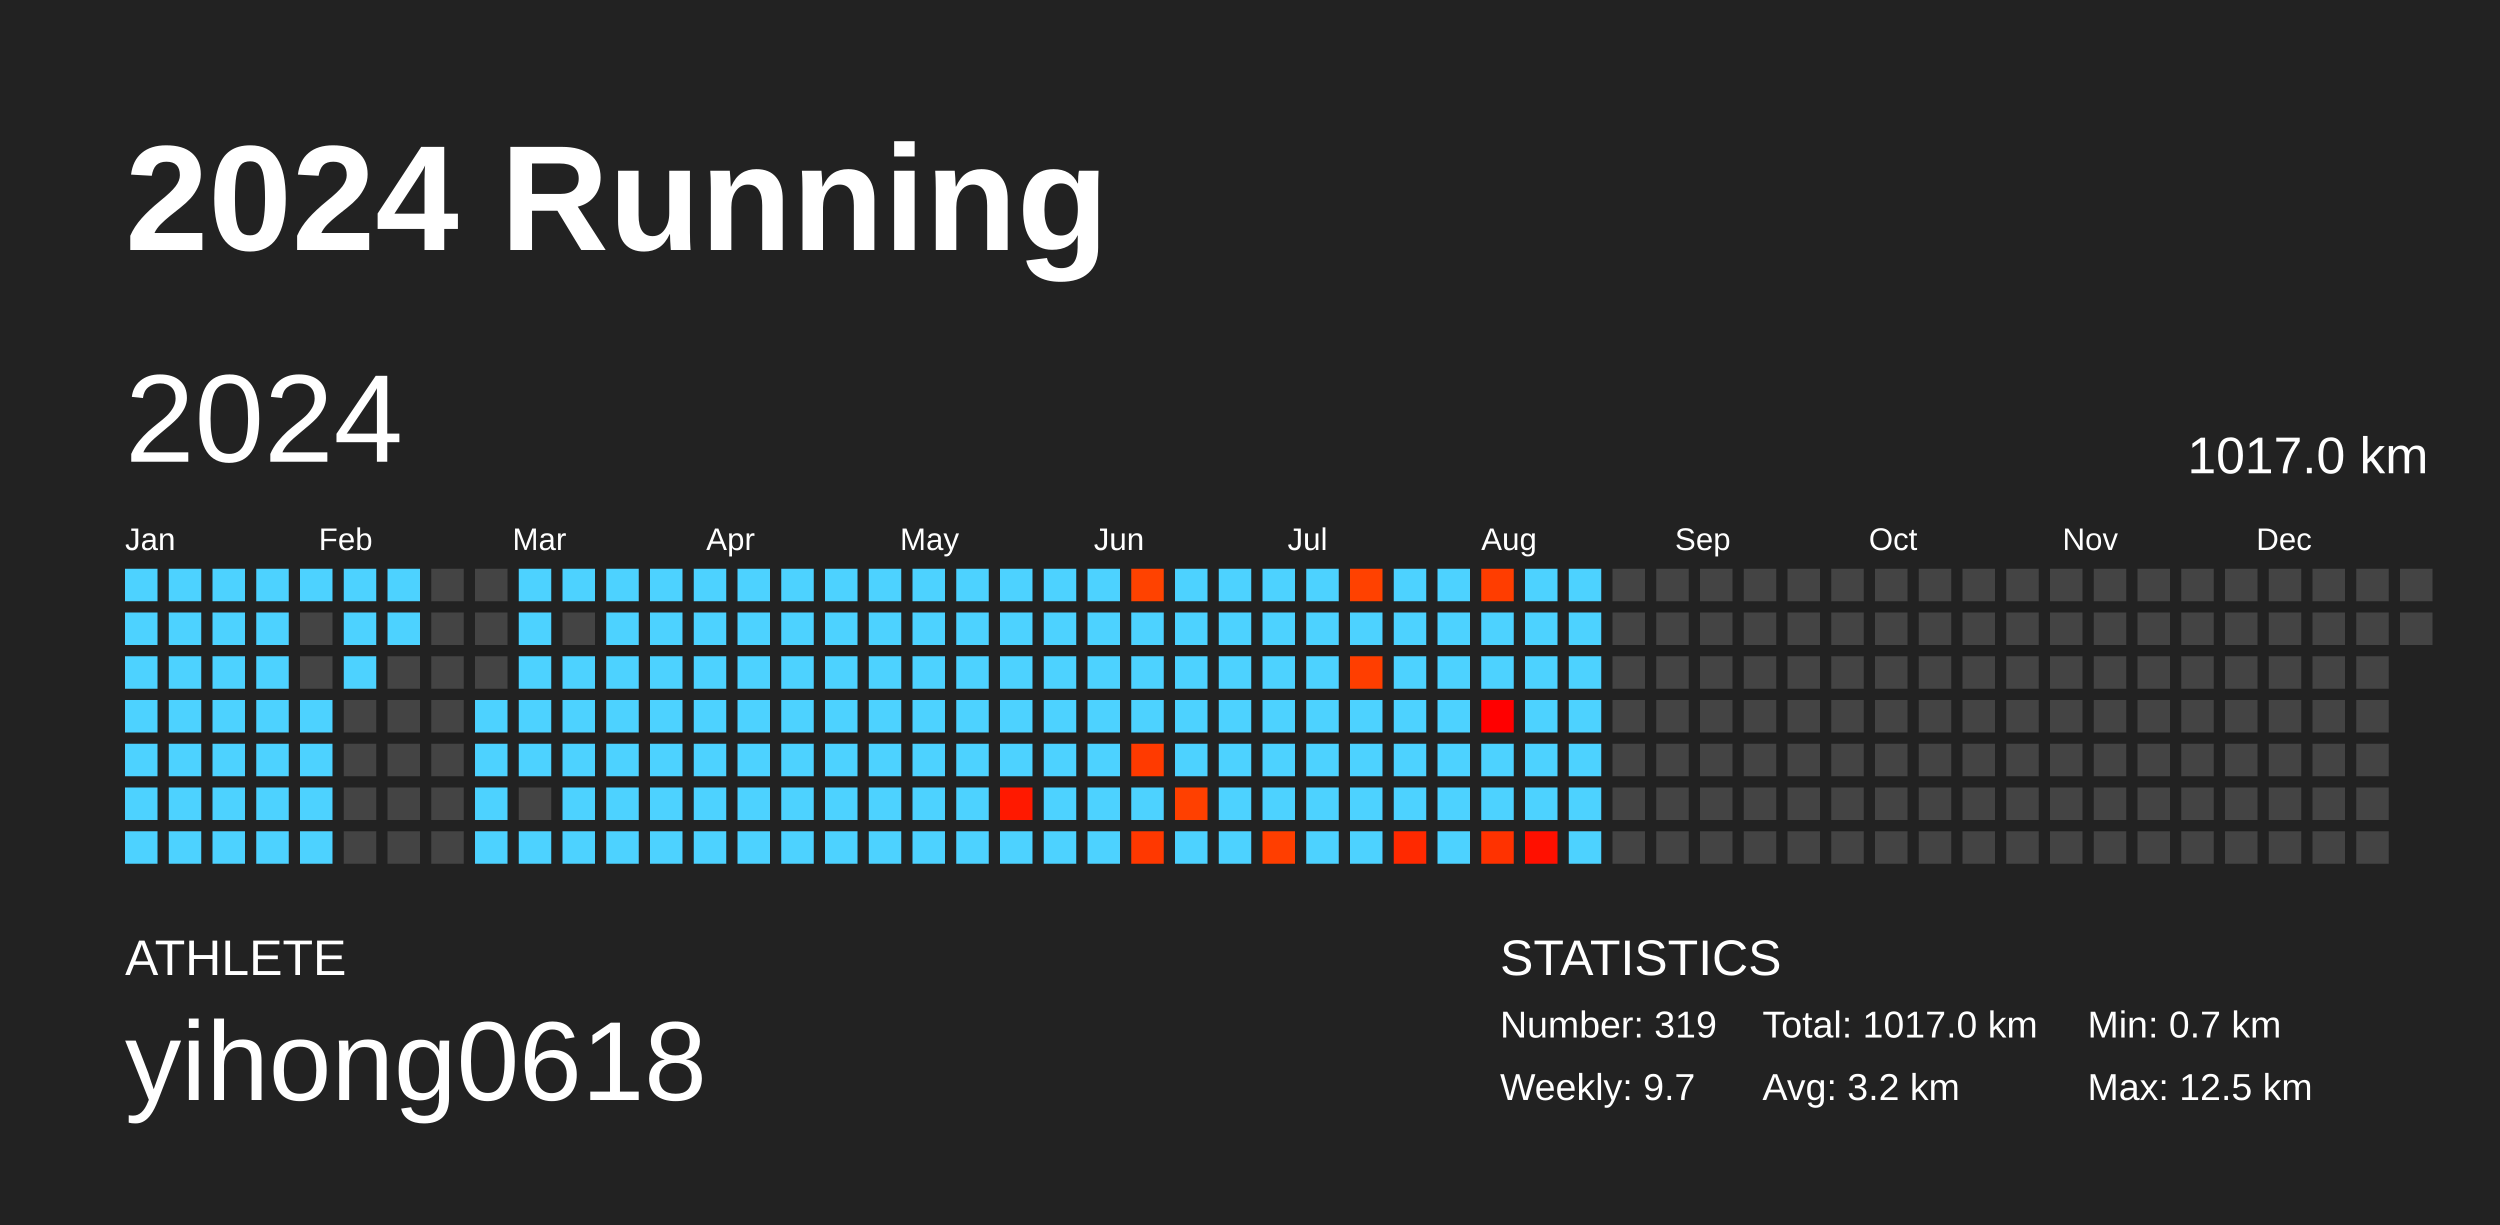
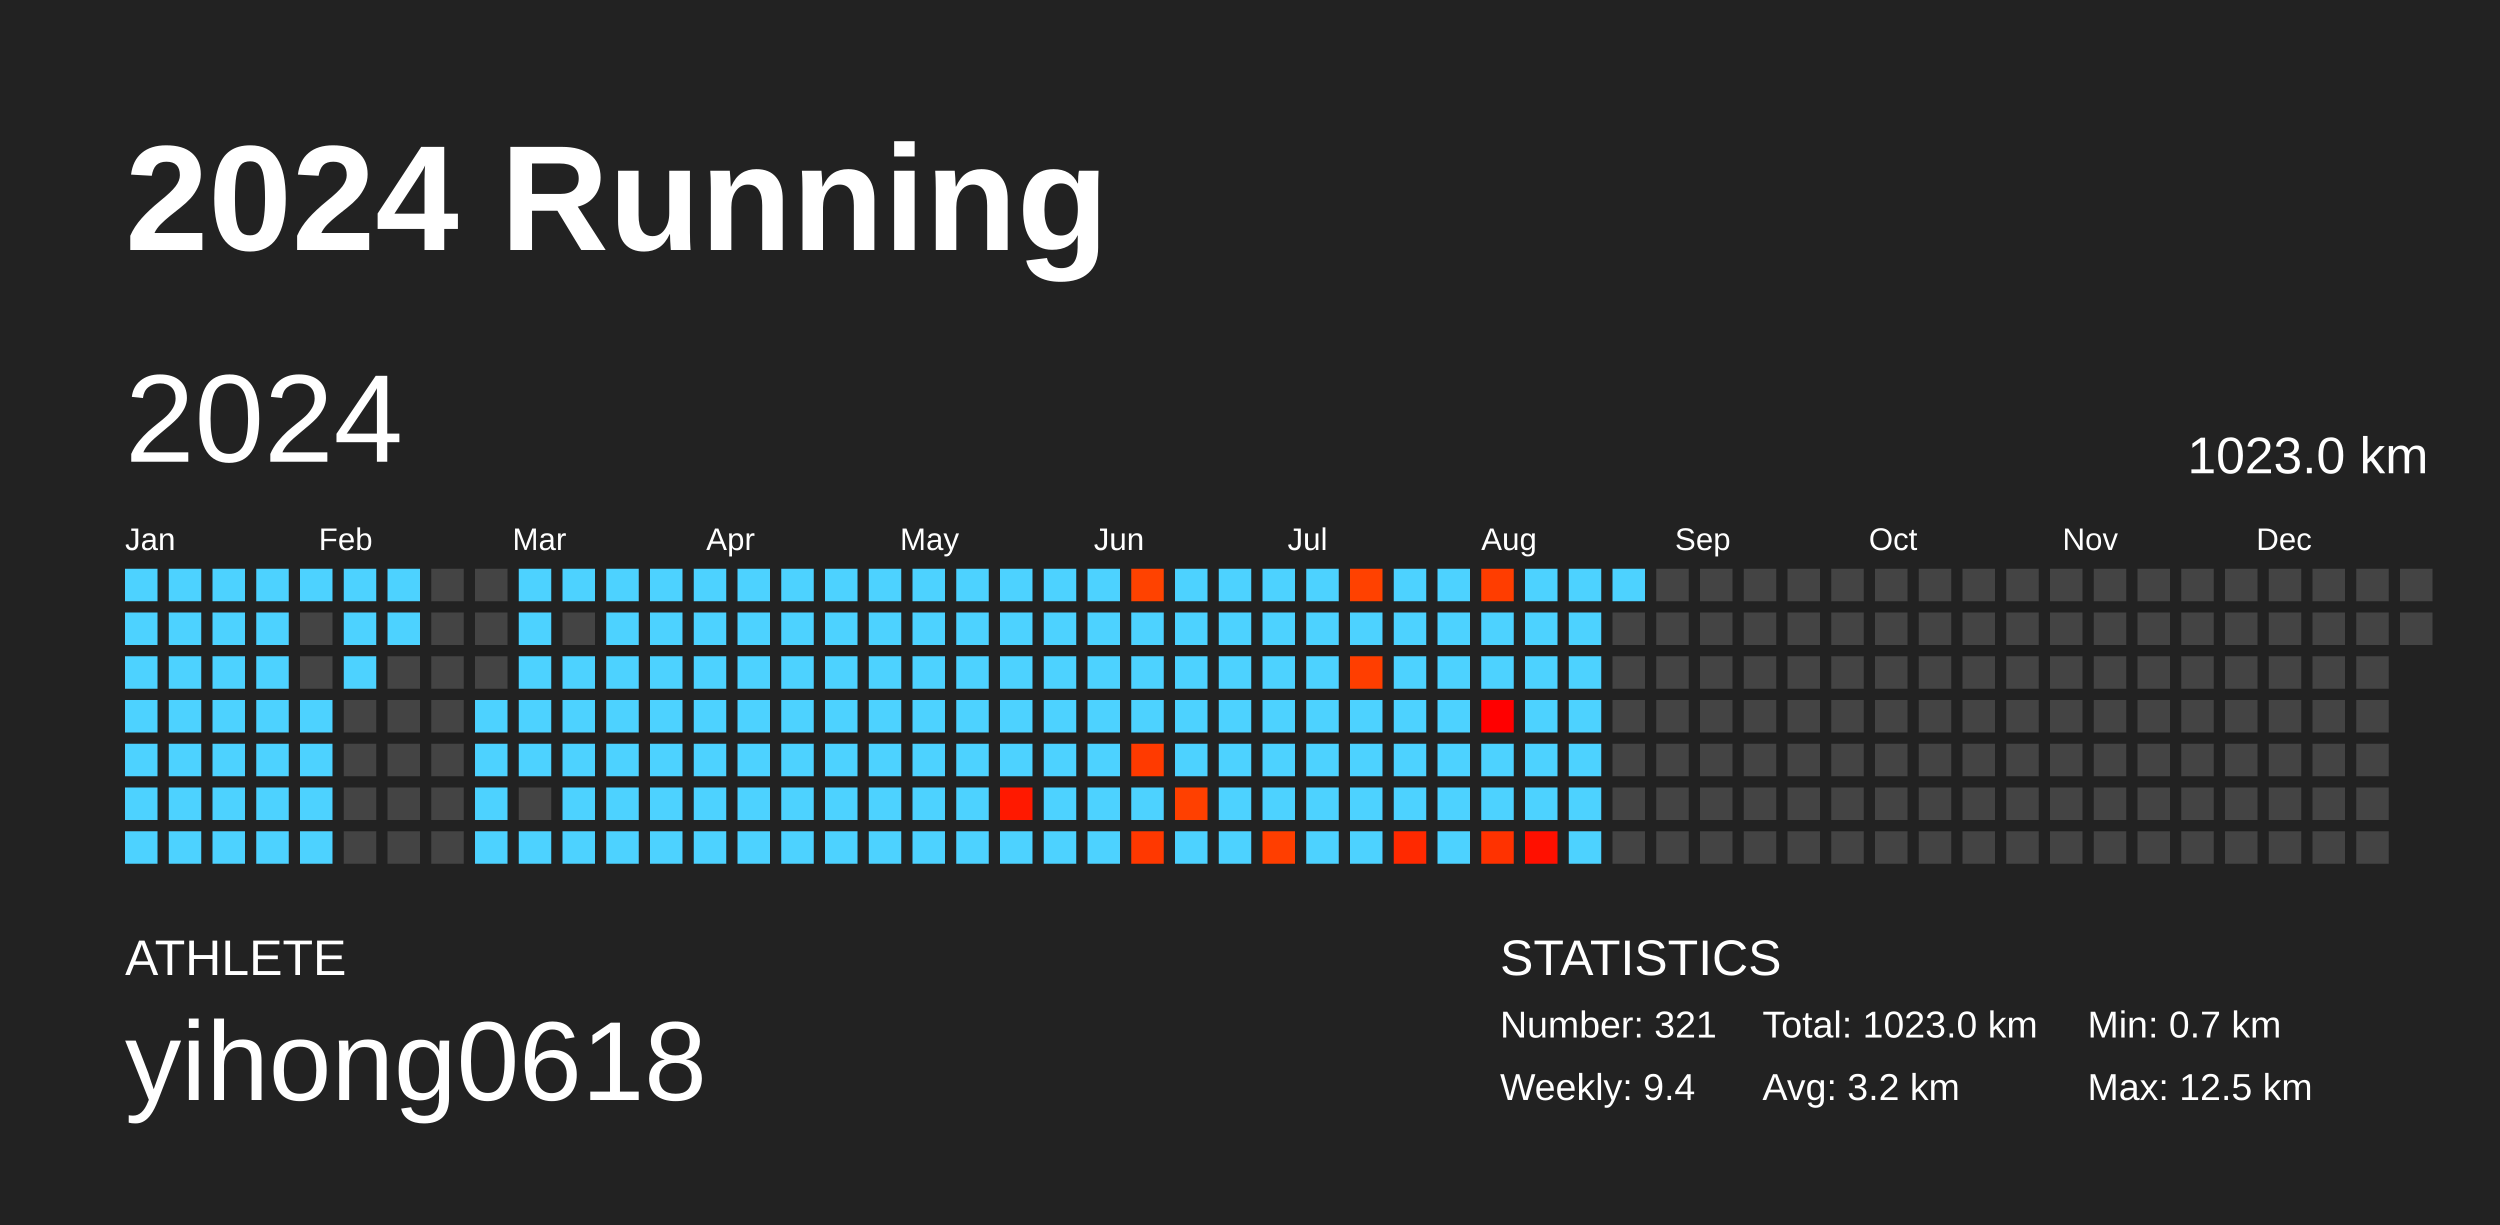
<svg xmlns="http://www.w3.org/2000/svg" baseProfile="full" height="98mm" version="1.1" viewBox="0,0,200,98" width="200mm">
  <defs />
  <rect fill="#222222" height="98" width="200" x="0" y="0" />
  <text fill="#FFFFFF" style="font-size:12px; font-family:Arial; font-weight:bold;" x="10" y="20">2024 Running</text>
  <text fill="#FFFFFF" style="font-size:4px; font-family:Arial" x="10" y="78">ATHLETE</text>
  <text fill="#FFFFFF" style="font-size:9px; font-family:Arial" x="10" y="88">yihong0618</text>
  <text fill="#FFFFFF" style="font-size:4px; font-family:Arial" x="120" y="78">STATISTICS</text>
-   <text fill="#FFFFFF" style="font-size:3px; font-family:Arial" x="120" y="83">Number: 319</text>
-   <text fill="#FFFFFF" style="font-size:3px; font-family:Arial" x="120" y="88">Weekly: 9.7</text>
-   <text fill="#FFFFFF" style="font-size:3px; font-family:Arial" x="141" y="83">Total: 1017.0 km</text>
+   <text fill="#FFFFFF" style="font-size:3px; font-family:Arial" x="120" y="83">Number: 321</text>
+   <text fill="#FFFFFF" style="font-size:3px; font-family:Arial" x="120" y="88">Weekly: 9.4</text>
+   <text fill="#FFFFFF" style="font-size:3px; font-family:Arial" x="141" y="83">Total: 1023.0 km</text>
  <text fill="#FFFFFF" style="font-size:3px; font-family:Arial" x="141" y="88">Avg: 3.2 km</text>
  <text fill="#FFFFFF" style="font-size:3px; font-family:Arial" x="167" y="83">Min: 0.7 km</text>
  <text fill="#FFFFFF" style="font-size:3px; font-family:Arial" x="167" y="88">Max: 12.5 km</text>
  <text dominant-baseline="hanging" fill="#FFFFFF" style="font-size:10.0px; font-family:Arial;" x="10" y="30">2024</text>
-   <text dominant-baseline="hanging" fill="#FFFFFF" style="font-size:4.125px; font-family:Arial;" x="175" y="35">1017.0 km</text>
+   <text dominant-baseline="hanging" fill="#FFFFFF" style="font-size:4.125px; font-family:Arial;" x="175" y="35">1023.0 km</text>
  <text fill="#FFFFFF" style="font-size:2.5px; font-family:Arial" x="10.0" y="44">Jan</text>
  <text fill="#FFFFFF" style="font-size:2.5px; font-family:Arial" x="25.5" y="44">Feb</text>
  <text fill="#FFFFFF" style="font-size:2.5px; font-family:Arial" x="41.0" y="44">Mar</text>
  <text fill="#FFFFFF" style="font-size:2.5px; font-family:Arial" x="56.5" y="44">Apr</text>
  <text fill="#FFFFFF" style="font-size:2.5px; font-family:Arial" x="72.0" y="44">May</text>
  <text fill="#FFFFFF" style="font-size:2.5px; font-family:Arial" x="87.5" y="44">Jun</text>
  <text fill="#FFFFFF" style="font-size:2.5px; font-family:Arial" x="103.0" y="44">Jul</text>
  <text fill="#FFFFFF" style="font-size:2.5px; font-family:Arial" x="118.5" y="44">Aug</text>
  <text fill="#FFFFFF" style="font-size:2.5px; font-family:Arial" x="134.0" y="44">Sep</text>
  <text fill="#FFFFFF" style="font-size:2.5px; font-family:Arial" x="149.5" y="44">Oct</text>
  <text fill="#FFFFFF" style="font-size:2.5px; font-family:Arial" x="165.0" y="44">Nov</text>
  <text fill="#FFFFFF" style="font-size:2.5px; font-family:Arial" x="180.5" y="44">Dec</text>
  <rect fill="#4dd2ff" height="2.6" width="2.6" x="10.0" y="45.5" />
  <rect fill="#4dd2ff" height="2.6" width="2.6" x="10.0" y="49.0" />
  <rect fill="#4dd2ff" height="2.6" width="2.6" x="10.0" y="52.5" />
  <rect fill="#4dd2ff" height="2.6" width="2.6" x="10.0" y="56.0" />
  <rect fill="#4dd2ff" height="2.6" width="2.6" x="10.0" y="59.5" />
  <rect fill="#4dd2ff" height="2.6" width="2.6" x="10.0" y="63.0" />
  <rect fill="#4dd2ff" height="2.6" width="2.6" x="10.0" y="66.5" />
  <rect fill="#4dd2ff" height="2.6" width="2.6" x="13.5" y="45.5" />
  <rect fill="#4dd2ff" height="2.6" width="2.6" x="13.5" y="49.0" />
  <rect fill="#4dd2ff" height="2.6" width="2.6" x="13.5" y="52.5" />
  <rect fill="#4dd2ff" height="2.6" width="2.6" x="13.5" y="56.0" />
  <rect fill="#4dd2ff" height="2.6" width="2.6" x="13.5" y="59.5" />
  <rect fill="#4dd2ff" height="2.6" width="2.6" x="13.5" y="63.0" />
  <rect fill="#4dd2ff" height="2.6" width="2.6" x="13.5" y="66.5" />
  <rect fill="#4dd2ff" height="2.6" width="2.6" x="17.0" y="45.5" />
  <rect fill="#4dd2ff" height="2.6" width="2.6" x="17.0" y="49.0" />
  <rect fill="#4dd2ff" height="2.6" width="2.6" x="17.0" y="52.5" />
  <rect fill="#4dd2ff" height="2.6" width="2.6" x="17.0" y="56.0" />
  <rect fill="#4dd2ff" height="2.6" width="2.6" x="17.0" y="59.5" />
  <rect fill="#4dd2ff" height="2.6" width="2.6" x="17.0" y="63.0" />
  <rect fill="#4dd2ff" height="2.6" width="2.6" x="17.0" y="66.5" />
  <rect fill="#4dd2ff" height="2.6" width="2.6" x="20.5" y="45.5" />
  <rect fill="#4dd2ff" height="2.6" width="2.6" x="20.5" y="49.0" />
  <rect fill="#4dd2ff" height="2.6" width="2.6" x="20.5" y="52.5" />
  <rect fill="#4dd2ff" height="2.6" width="2.6" x="20.5" y="56.0" />
  <rect fill="#4dd2ff" height="2.6" width="2.6" x="20.5" y="59.5" />
  <rect fill="#4dd2ff" height="2.6" width="2.6" x="20.5" y="63.0" />
  <rect fill="#4dd2ff" height="2.6" width="2.6" x="20.5" y="66.5" />
  <rect fill="#4dd2ff" height="2.6" width="2.6" x="24.0" y="45.5" />
  <rect fill="#444444" height="2.6" width="2.6" x="24.0" y="49.0" />
  <rect fill="#444444" height="2.6" width="2.6" x="24.0" y="52.5" />
  <rect fill="#4dd2ff" height="2.6" width="2.6" x="24.0" y="56.0" />
  <rect fill="#4dd2ff" height="2.6" width="2.6" x="24.0" y="59.5" />
  <rect fill="#4dd2ff" height="2.6" width="2.6" x="24.0" y="63.0" />
  <rect fill="#4dd2ff" height="2.6" width="2.6" x="24.0" y="66.5" />
  <rect fill="#4dd2ff" height="2.6" width="2.6" x="27.5" y="45.5" />
  <rect fill="#4dd2ff" height="2.6" width="2.6" x="27.5" y="49.0" />
  <rect fill="#4dd2ff" height="2.6" width="2.6" x="27.5" y="52.5" />
  <rect fill="#444444" height="2.6" width="2.6" x="27.5" y="56.0" />
  <rect fill="#444444" height="2.6" width="2.6" x="27.5" y="59.5" />
  <rect fill="#444444" height="2.6" width="2.6" x="27.5" y="63.0" />
  <rect fill="#444444" height="2.6" width="2.6" x="27.5" y="66.5" />
  <rect fill="#4dd2ff" height="2.6" width="2.6" x="31.0" y="45.5" />
  <rect fill="#4dd2ff" height="2.6" width="2.6" x="31.0" y="49.0" />
  <rect fill="#444444" height="2.6" width="2.6" x="31.0" y="52.5" />
  <rect fill="#444444" height="2.6" width="2.6" x="31.0" y="56.0" />
  <rect fill="#444444" height="2.6" width="2.6" x="31.0" y="59.5" />
  <rect fill="#444444" height="2.6" width="2.6" x="31.0" y="63.0" />
  <rect fill="#444444" height="2.6" width="2.6" x="31.0" y="66.5" />
  <rect fill="#444444" height="2.6" width="2.6" x="34.5" y="45.5" />
  <rect fill="#444444" height="2.6" width="2.6" x="34.5" y="49.0" />
  <rect fill="#444444" height="2.6" width="2.6" x="34.5" y="52.5" />
  <rect fill="#444444" height="2.6" width="2.6" x="34.5" y="56.0" />
  <rect fill="#444444" height="2.6" width="2.6" x="34.5" y="59.5" />
  <rect fill="#444444" height="2.6" width="2.6" x="34.5" y="63.0" />
  <rect fill="#444444" height="2.6" width="2.6" x="34.5" y="66.5" />
  <rect fill="#444444" height="2.6" width="2.6" x="38.0" y="45.5" />
  <rect fill="#444444" height="2.6" width="2.6" x="38.0" y="49.0" />
  <rect fill="#444444" height="2.6" width="2.6" x="38.0" y="52.5" />
  <rect fill="#4dd2ff" height="2.6" width="2.6" x="38.0" y="56.0" />
  <rect fill="#4dd2ff" height="2.6" width="2.6" x="38.0" y="59.5" />
  <rect fill="#4dd2ff" height="2.6" width="2.6" x="38.0" y="63.0" />
  <rect fill="#4dd2ff" height="2.6" width="2.6" x="38.0" y="66.5" />
  <rect fill="#4dd2ff" height="2.6" width="2.6" x="41.5" y="45.5" />
  <rect fill="#4dd2ff" height="2.6" width="2.6" x="41.5" y="49.0" />
  <rect fill="#4dd2ff" height="2.6" width="2.6" x="41.5" y="52.5" />
  <rect fill="#4dd2ff" height="2.6" width="2.6" x="41.5" y="56.0" />
  <rect fill="#4dd2ff" height="2.6" width="2.6" x="41.5" y="59.5" />
  <rect fill="#444444" height="2.6" width="2.6" x="41.5" y="63.0" />
  <rect fill="#4dd2ff" height="2.6" width="2.6" x="41.5" y="66.5" />
  <rect fill="#4dd2ff" height="2.6" width="2.6" x="45.0" y="45.5" />
  <rect fill="#444444" height="2.6" width="2.6" x="45.0" y="49.0" />
  <rect fill="#4dd2ff" height="2.6" width="2.6" x="45.0" y="52.5" />
  <rect fill="#4dd2ff" height="2.6" width="2.6" x="45.0" y="56.0" />
  <rect fill="#4dd2ff" height="2.6" width="2.6" x="45.0" y="59.5" />
  <rect fill="#4dd2ff" height="2.6" width="2.6" x="45.0" y="63.0" />
  <rect fill="#4dd2ff" height="2.6" width="2.6" x="45.0" y="66.5" />
  <rect fill="#4dd2ff" height="2.6" width="2.6" x="48.5" y="45.5" />
  <rect fill="#4dd2ff" height="2.6" width="2.6" x="48.5" y="49.0" />
  <rect fill="#4dd2ff" height="2.6" width="2.6" x="48.5" y="52.5" />
  <rect fill="#4dd2ff" height="2.6" width="2.6" x="48.5" y="56.0" />
  <rect fill="#4dd2ff" height="2.6" width="2.6" x="48.5" y="59.5" />
  <rect fill="#4dd2ff" height="2.6" width="2.6" x="48.5" y="63.0" />
  <rect fill="#4dd2ff" height="2.6" width="2.6" x="48.5" y="66.5" />
  <rect fill="#4dd2ff" height="2.6" width="2.6" x="52.0" y="45.5" />
  <rect fill="#4dd2ff" height="2.6" width="2.6" x="52.0" y="49.0" />
  <rect fill="#4dd2ff" height="2.6" width="2.6" x="52.0" y="52.5" />
  <rect fill="#4dd2ff" height="2.6" width="2.6" x="52.0" y="56.0" />
  <rect fill="#4dd2ff" height="2.6" width="2.6" x="52.0" y="59.5" />
  <rect fill="#4dd2ff" height="2.6" width="2.6" x="52.0" y="63.0" />
  <rect fill="#4dd2ff" height="2.6" width="2.6" x="52.0" y="66.5" />
  <rect fill="#4dd2ff" height="2.6" width="2.6" x="55.5" y="45.5" />
  <rect fill="#4dd2ff" height="2.6" width="2.6" x="55.5" y="49.0" />
  <rect fill="#4dd2ff" height="2.6" width="2.6" x="55.5" y="52.5" />
  <rect fill="#4dd2ff" height="2.6" width="2.6" x="55.5" y="56.0" />
  <rect fill="#4dd2ff" height="2.6" width="2.6" x="55.5" y="59.5" />
  <rect fill="#4dd2ff" height="2.6" width="2.6" x="55.5" y="63.0" />
  <rect fill="#4dd2ff" height="2.6" width="2.6" x="55.5" y="66.5" />
  <rect fill="#4dd2ff" height="2.6" width="2.6" x="59.0" y="45.5" />
  <rect fill="#4dd2ff" height="2.6" width="2.6" x="59.0" y="49.0" />
  <rect fill="#4dd2ff" height="2.6" width="2.6" x="59.0" y="52.5" />
  <rect fill="#4dd2ff" height="2.6" width="2.6" x="59.0" y="56.0" />
  <rect fill="#4dd2ff" height="2.6" width="2.6" x="59.0" y="59.5" />
  <rect fill="#4dd2ff" height="2.6" width="2.6" x="59.0" y="63.0" />
  <rect fill="#4dd2ff" height="2.6" width="2.6" x="59.0" y="66.5" />
  <rect fill="#4dd2ff" height="2.6" width="2.6" x="62.5" y="45.5" />
  <rect fill="#4dd2ff" height="2.6" width="2.6" x="62.5" y="49.0" />
  <rect fill="#4dd2ff" height="2.6" width="2.6" x="62.5" y="52.5" />
  <rect fill="#4dd2ff" height="2.6" width="2.6" x="62.5" y="56.0" />
  <rect fill="#4dd2ff" height="2.6" width="2.6" x="62.5" y="59.5" />
  <rect fill="#4dd2ff" height="2.6" width="2.6" x="62.5" y="63.0" />
  <rect fill="#4dd2ff" height="2.6" width="2.6" x="62.5" y="66.5" />
  <rect fill="#4dd2ff" height="2.6" width="2.6" x="66.0" y="45.5" />
  <rect fill="#4dd2ff" height="2.6" width="2.6" x="66.0" y="49.0" />
  <rect fill="#4dd2ff" height="2.6" width="2.6" x="66.0" y="52.5" />
  <rect fill="#4dd2ff" height="2.6" width="2.6" x="66.0" y="56.0" />
  <rect fill="#4dd2ff" height="2.6" width="2.6" x="66.0" y="59.5" />
  <rect fill="#4dd2ff" height="2.6" width="2.6" x="66.0" y="63.0" />
  <rect fill="#4dd2ff" height="2.6" width="2.6" x="66.0" y="66.5" />
  <rect fill="#4dd2ff" height="2.6" width="2.6" x="69.5" y="45.5" />
  <rect fill="#4dd2ff" height="2.6" width="2.6" x="69.5" y="49.0" />
  <rect fill="#4dd2ff" height="2.6" width="2.6" x="69.5" y="52.5" />
  <rect fill="#4dd2ff" height="2.6" width="2.6" x="69.5" y="56.0" />
  <rect fill="#4dd2ff" height="2.6" width="2.6" x="69.5" y="59.5" />
  <rect fill="#4dd2ff" height="2.6" width="2.6" x="69.5" y="63.0" />
  <rect fill="#4dd2ff" height="2.6" width="2.6" x="69.5" y="66.5" />
  <rect fill="#4dd2ff" height="2.6" width="2.6" x="73.0" y="45.5" />
  <rect fill="#4dd2ff" height="2.6" width="2.6" x="73.0" y="49.0" />
  <rect fill="#4dd2ff" height="2.6" width="2.6" x="73.0" y="52.5" />
  <rect fill="#4dd2ff" height="2.6" width="2.6" x="73.0" y="56.0" />
  <rect fill="#4dd2ff" height="2.6" width="2.6" x="73.0" y="59.5" />
  <rect fill="#4dd2ff" height="2.6" width="2.6" x="73.0" y="63.0" />
  <rect fill="#4dd2ff" height="2.6" width="2.6" x="73.0" y="66.5" />
  <rect fill="#4dd2ff" height="2.6" width="2.6" x="76.5" y="45.5" />
  <rect fill="#4dd2ff" height="2.6" width="2.6" x="76.5" y="49.0" />
  <rect fill="#4dd2ff" height="2.6" width="2.6" x="76.5" y="52.5" />
  <rect fill="#4dd2ff" height="2.6" width="2.6" x="76.5" y="56.0" />
  <rect fill="#4dd2ff" height="2.6" width="2.6" x="76.5" y="59.5" />
  <rect fill="#4dd2ff" height="2.6" width="2.6" x="76.5" y="63.0" />
  <rect fill="#4dd2ff" height="2.6" width="2.6" x="76.5" y="66.5" />
  <rect fill="#4dd2ff" height="2.6" width="2.6" x="80.0" y="45.5" />
  <rect fill="#4dd2ff" height="2.6" width="2.6" x="80.0" y="49.0" />
  <rect fill="#4dd2ff" height="2.6" width="2.6" x="80.0" y="52.5" />
  <rect fill="#4dd2ff" height="2.6" width="2.6" x="80.0" y="56.0" />
  <rect fill="#4dd2ff" height="2.6" width="2.6" x="80.0" y="59.5" />
  <rect fill="#ff1900" height="2.6" width="2.6" x="80.0" y="63.0" />
  <rect fill="#4dd2ff" height="2.6" width="2.6" x="80.0" y="66.5" />
  <rect fill="#4dd2ff" height="2.6" width="2.6" x="83.5" y="45.5" />
  <rect fill="#4dd2ff" height="2.6" width="2.6" x="83.5" y="49.0" />
  <rect fill="#4dd2ff" height="2.6" width="2.6" x="83.5" y="52.5" />
  <rect fill="#4dd2ff" height="2.6" width="2.6" x="83.5" y="56.0" />
  <rect fill="#4dd2ff" height="2.6" width="2.6" x="83.5" y="59.5" />
  <rect fill="#4dd2ff" height="2.6" width="2.6" x="83.5" y="63.0" />
  <rect fill="#4dd2ff" height="2.6" width="2.6" x="83.5" y="66.5" />
  <rect fill="#4dd2ff" height="2.6" width="2.6" x="87.0" y="45.5" />
  <rect fill="#4dd2ff" height="2.6" width="2.6" x="87.0" y="49.0" />
  <rect fill="#4dd2ff" height="2.6" width="2.6" x="87.0" y="52.5" />
  <rect fill="#4dd2ff" height="2.6" width="2.6" x="87.0" y="56.0" />
  <rect fill="#4dd2ff" height="2.6" width="2.6" x="87.0" y="59.5" />
  <rect fill="#4dd2ff" height="2.6" width="2.6" x="87.0" y="63.0" />
  <rect fill="#4dd2ff" height="2.6" width="2.6" x="87.0" y="66.5" />
  <rect fill="#ff4200" height="2.6" width="2.6" x="90.5" y="45.5" />
  <rect fill="#4dd2ff" height="2.6" width="2.6" x="90.5" y="49.0" />
  <rect fill="#4dd2ff" height="2.6" width="2.6" x="90.5" y="52.5" />
  <rect fill="#4dd2ff" height="2.6" width="2.6" x="90.5" y="56.0" />
  <rect fill="#ff3a00" height="2.6" width="2.6" x="90.5" y="59.5" />
  <rect fill="#4dd2ff" height="2.6" width="2.6" x="90.5" y="63.0" />
  <rect fill="#ff3800" height="2.6" width="2.6" x="90.5" y="66.5" />
  <rect fill="#4dd2ff" height="2.6" width="2.6" x="94.0" y="45.5" />
  <rect fill="#4dd2ff" height="2.6" width="2.6" x="94.0" y="49.0" />
  <rect fill="#4dd2ff" height="2.6" width="2.6" x="94.0" y="52.5" />
  <rect fill="#4dd2ff" height="2.6" width="2.6" x="94.0" y="56.0" />
  <rect fill="#4dd2ff" height="2.6" width="2.6" x="94.0" y="59.5" />
  <rect fill="#ff4000" height="2.6" width="2.6" x="94.0" y="63.0" />
  <rect fill="#4dd2ff" height="2.6" width="2.6" x="94.0" y="66.5" />
  <rect fill="#4dd2ff" height="2.6" width="2.6" x="97.5" y="45.5" />
  <rect fill="#4dd2ff" height="2.6" width="2.6" x="97.5" y="49.0" />
  <rect fill="#4dd2ff" height="2.6" width="2.6" x="97.5" y="52.5" />
  <rect fill="#4dd2ff" height="2.6" width="2.6" x="97.5" y="56.0" />
  <rect fill="#4dd2ff" height="2.6" width="2.6" x="97.5" y="59.5" />
  <rect fill="#4dd2ff" height="2.6" width="2.6" x="97.5" y="63.0" />
  <rect fill="#4dd2ff" height="2.6" width="2.6" x="97.5" y="66.5" />
  <rect fill="#4dd2ff" height="2.6" width="2.6" x="101.0" y="45.5" />
  <rect fill="#4dd2ff" height="2.6" width="2.6" x="101.0" y="49.0" />
  <rect fill="#4dd2ff" height="2.6" width="2.6" x="101.0" y="52.5" />
  <rect fill="#4dd2ff" height="2.6" width="2.6" x="101.0" y="56.0" />
  <rect fill="#4dd2ff" height="2.6" width="2.6" x="101.0" y="59.5" />
  <rect fill="#4dd2ff" height="2.6" width="2.6" x="101.0" y="63.0" />
  <rect fill="#ff3e00" height="2.6" width="2.6" x="101.0" y="66.5" />
  <rect fill="#4dd2ff" height="2.6" width="2.6" x="104.5" y="45.5" />
  <rect fill="#4dd2ff" height="2.6" width="2.6" x="104.5" y="49.0" />
  <rect fill="#4dd2ff" height="2.6" width="2.6" x="104.5" y="52.5" />
  <rect fill="#4dd2ff" height="2.6" width="2.6" x="104.5" y="56.0" />
  <rect fill="#4dd2ff" height="2.6" width="2.6" x="104.5" y="59.5" />
  <rect fill="#4dd2ff" height="2.6" width="2.6" x="104.5" y="63.0" />
  <rect fill="#4dd2ff" height="2.6" width="2.6" x="104.5" y="66.5" />
  <rect fill="#ff4100" height="2.6" width="2.6" x="108.0" y="45.5" />
  <rect fill="#4dd2ff" height="2.6" width="2.6" x="108.0" y="49.0" />
  <rect fill="#ff3e00" height="2.6" width="2.6" x="108.0" y="52.5" />
  <rect fill="#4dd2ff" height="2.6" width="2.6" x="108.0" y="56.0" />
  <rect fill="#4dd2ff" height="2.6" width="2.6" x="108.0" y="59.5" />
  <rect fill="#4dd2ff" height="2.6" width="2.6" x="108.0" y="63.0" />
  <rect fill="#4dd2ff" height="2.6" width="2.6" x="108.0" y="66.5" />
  <rect fill="#4dd2ff" height="2.6" width="2.6" x="111.5" y="45.5" />
  <rect fill="#4dd2ff" height="2.6" width="2.6" x="111.5" y="49.0" />
  <rect fill="#4dd2ff" height="2.6" width="2.6" x="111.5" y="52.5" />
  <rect fill="#4dd2ff" height="2.6" width="2.6" x="111.5" y="56.0" />
  <rect fill="#4dd2ff" height="2.6" width="2.6" x="111.5" y="59.5" />
  <rect fill="#4dd2ff" height="2.6" width="2.6" x="111.5" y="63.0" />
  <rect fill="#ff2900" height="2.6" width="2.6" x="111.5" y="66.5" />
  <rect fill="#4dd2ff" height="2.6" width="2.6" x="115.0" y="45.5" />
  <rect fill="#4dd2ff" height="2.6" width="2.6" x="115.0" y="49.0" />
  <rect fill="#4dd2ff" height="2.6" width="2.6" x="115.0" y="52.5" />
  <rect fill="#4dd2ff" height="2.6" width="2.6" x="115.0" y="56.0" />
  <rect fill="#4dd2ff" height="2.6" width="2.6" x="115.0" y="59.5" />
  <rect fill="#4dd2ff" height="2.6" width="2.6" x="115.0" y="63.0" />
  <rect fill="#4dd2ff" height="2.6" width="2.6" x="115.0" y="66.5" />
  <rect fill="#ff3d00" height="2.6" width="2.6" x="118.5" y="45.5" />
  <rect fill="#4dd2ff" height="2.6" width="2.6" x="118.5" y="49.0" />
  <rect fill="#4dd2ff" height="2.6" width="2.6" x="118.5" y="52.5" />
  <rect fill="#ff0000" height="2.6" width="2.6" x="118.5" y="56.0" />
  <rect fill="#4dd2ff" height="2.6" width="2.6" x="118.5" y="59.5" />
  <rect fill="#4dd2ff" height="2.6" width="2.6" x="118.5" y="63.0" />
  <rect fill="#ff3200" height="2.6" width="2.6" x="118.5" y="66.5" />
  <rect fill="#4dd2ff" height="2.6" width="2.6" x="122.0" y="45.5" />
  <rect fill="#4dd2ff" height="2.6" width="2.6" x="122.0" y="49.0" />
  <rect fill="#4dd2ff" height="2.6" width="2.6" x="122.0" y="52.5" />
  <rect fill="#4dd2ff" height="2.6" width="2.6" x="122.0" y="56.0" />
  <rect fill="#4dd2ff" height="2.6" width="2.6" x="122.0" y="59.5" />
  <rect fill="#4dd2ff" height="2.6" width="2.6" x="122.0" y="63.0" />
  <rect fill="#ff1000" height="2.6" width="2.6" x="122.0" y="66.5" />
  <rect fill="#4dd2ff" height="2.6" width="2.6" x="125.5" y="45.5" />
  <rect fill="#4dd2ff" height="2.6" width="2.6" x="125.5" y="49.0" />
  <rect fill="#4dd2ff" height="2.6" width="2.6" x="125.5" y="52.5" />
  <rect fill="#4dd2ff" height="2.6" width="2.6" x="125.5" y="56.0" />
  <rect fill="#4dd2ff" height="2.6" width="2.6" x="125.5" y="59.5" />
  <rect fill="#4dd2ff" height="2.6" width="2.6" x="125.5" y="63.0" />
  <rect fill="#4dd2ff" height="2.6" width="2.6" x="125.5" y="66.5" />
-   <rect fill="#444444" height="2.6" width="2.6" x="129.0" y="45.5" />
+   <rect fill="#4dd2ff" height="2.6" width="2.6" x="129.0" y="45.5" />
  <rect fill="#444444" height="2.6" width="2.6" x="129.0" y="49.0" />
  <rect fill="#444444" height="2.6" width="2.6" x="129.0" y="52.5" />
  <rect fill="#444444" height="2.6" width="2.6" x="129.0" y="56.0" />
  <rect fill="#444444" height="2.6" width="2.6" x="129.0" y="59.5" />
  <rect fill="#444444" height="2.6" width="2.6" x="129.0" y="63.0" />
  <rect fill="#444444" height="2.6" width="2.6" x="129.0" y="66.5" />
  <rect fill="#444444" height="2.6" width="2.6" x="132.5" y="45.5" />
  <rect fill="#444444" height="2.6" width="2.6" x="132.5" y="49.0" />
  <rect fill="#444444" height="2.6" width="2.6" x="132.5" y="52.5" />
  <rect fill="#444444" height="2.6" width="2.6" x="132.5" y="56.0" />
  <rect fill="#444444" height="2.6" width="2.6" x="132.5" y="59.5" />
  <rect fill="#444444" height="2.6" width="2.6" x="132.5" y="63.0" />
  <rect fill="#444444" height="2.6" width="2.6" x="132.5" y="66.5" />
  <rect fill="#444444" height="2.6" width="2.6" x="136.0" y="45.5" />
  <rect fill="#444444" height="2.6" width="2.6" x="136.0" y="49.0" />
  <rect fill="#444444" height="2.6" width="2.6" x="136.0" y="52.5" />
  <rect fill="#444444" height="2.6" width="2.6" x="136.0" y="56.0" />
  <rect fill="#444444" height="2.6" width="2.6" x="136.0" y="59.5" />
  <rect fill="#444444" height="2.6" width="2.6" x="136.0" y="63.0" />
  <rect fill="#444444" height="2.6" width="2.6" x="136.0" y="66.5" />
  <rect fill="#444444" height="2.6" width="2.6" x="139.5" y="45.5" />
  <rect fill="#444444" height="2.6" width="2.6" x="139.5" y="49.0" />
  <rect fill="#444444" height="2.6" width="2.6" x="139.5" y="52.5" />
  <rect fill="#444444" height="2.6" width="2.6" x="139.5" y="56.0" />
  <rect fill="#444444" height="2.6" width="2.6" x="139.5" y="59.5" />
  <rect fill="#444444" height="2.6" width="2.6" x="139.5" y="63.0" />
  <rect fill="#444444" height="2.6" width="2.6" x="139.5" y="66.5" />
  <rect fill="#444444" height="2.6" width="2.6" x="143.0" y="45.5" />
  <rect fill="#444444" height="2.6" width="2.6" x="143.0" y="49.0" />
  <rect fill="#444444" height="2.6" width="2.6" x="143.0" y="52.5" />
  <rect fill="#444444" height="2.6" width="2.6" x="143.0" y="56.0" />
  <rect fill="#444444" height="2.6" width="2.6" x="143.0" y="59.5" />
  <rect fill="#444444" height="2.6" width="2.6" x="143.0" y="63.0" />
  <rect fill="#444444" height="2.6" width="2.6" x="143.0" y="66.5" />
  <rect fill="#444444" height="2.6" width="2.6" x="146.5" y="45.5" />
  <rect fill="#444444" height="2.6" width="2.6" x="146.5" y="49.0" />
  <rect fill="#444444" height="2.6" width="2.6" x="146.5" y="52.5" />
  <rect fill="#444444" height="2.6" width="2.6" x="146.5" y="56.0" />
  <rect fill="#444444" height="2.6" width="2.6" x="146.5" y="59.5" />
  <rect fill="#444444" height="2.6" width="2.6" x="146.5" y="63.0" />
  <rect fill="#444444" height="2.6" width="2.6" x="146.5" y="66.5" />
  <rect fill="#444444" height="2.6" width="2.6" x="150.0" y="45.5" />
  <rect fill="#444444" height="2.6" width="2.6" x="150.0" y="49.0" />
  <rect fill="#444444" height="2.6" width="2.6" x="150.0" y="52.5" />
  <rect fill="#444444" height="2.6" width="2.6" x="150.0" y="56.0" />
  <rect fill="#444444" height="2.6" width="2.6" x="150.0" y="59.5" />
  <rect fill="#444444" height="2.6" width="2.6" x="150.0" y="63.0" />
  <rect fill="#444444" height="2.6" width="2.6" x="150.0" y="66.5" />
  <rect fill="#444444" height="2.6" width="2.6" x="153.5" y="45.5" />
  <rect fill="#444444" height="2.6" width="2.6" x="153.5" y="49.0" />
  <rect fill="#444444" height="2.6" width="2.6" x="153.5" y="52.5" />
  <rect fill="#444444" height="2.6" width="2.6" x="153.5" y="56.0" />
  <rect fill="#444444" height="2.6" width="2.6" x="153.5" y="59.5" />
  <rect fill="#444444" height="2.6" width="2.6" x="153.5" y="63.0" />
  <rect fill="#444444" height="2.6" width="2.6" x="153.5" y="66.5" />
  <rect fill="#444444" height="2.6" width="2.6" x="157.0" y="45.5" />
  <rect fill="#444444" height="2.6" width="2.6" x="157.0" y="49.0" />
  <rect fill="#444444" height="2.6" width="2.6" x="157.0" y="52.5" />
  <rect fill="#444444" height="2.6" width="2.6" x="157.0" y="56.0" />
  <rect fill="#444444" height="2.6" width="2.6" x="157.0" y="59.5" />
  <rect fill="#444444" height="2.6" width="2.6" x="157.0" y="63.0" />
  <rect fill="#444444" height="2.6" width="2.6" x="157.0" y="66.5" />
  <rect fill="#444444" height="2.6" width="2.6" x="160.5" y="45.5" />
  <rect fill="#444444" height="2.6" width="2.6" x="160.5" y="49.0" />
  <rect fill="#444444" height="2.6" width="2.6" x="160.5" y="52.5" />
  <rect fill="#444444" height="2.6" width="2.6" x="160.5" y="56.0" />
  <rect fill="#444444" height="2.6" width="2.6" x="160.5" y="59.5" />
  <rect fill="#444444" height="2.6" width="2.6" x="160.5" y="63.0" />
  <rect fill="#444444" height="2.6" width="2.6" x="160.5" y="66.5" />
  <rect fill="#444444" height="2.6" width="2.6" x="164.0" y="45.5" />
  <rect fill="#444444" height="2.6" width="2.6" x="164.0" y="49.0" />
  <rect fill="#444444" height="2.6" width="2.6" x="164.0" y="52.5" />
  <rect fill="#444444" height="2.6" width="2.6" x="164.0" y="56.0" />
  <rect fill="#444444" height="2.6" width="2.6" x="164.0" y="59.5" />
  <rect fill="#444444" height="2.6" width="2.6" x="164.0" y="63.0" />
  <rect fill="#444444" height="2.6" width="2.6" x="164.0" y="66.5" />
  <rect fill="#444444" height="2.6" width="2.6" x="167.5" y="45.5" />
  <rect fill="#444444" height="2.6" width="2.6" x="167.5" y="49.0" />
  <rect fill="#444444" height="2.6" width="2.6" x="167.5" y="52.5" />
  <rect fill="#444444" height="2.6" width="2.6" x="167.5" y="56.0" />
  <rect fill="#444444" height="2.6" width="2.6" x="167.5" y="59.5" />
  <rect fill="#444444" height="2.6" width="2.6" x="167.5" y="63.0" />
  <rect fill="#444444" height="2.6" width="2.6" x="167.5" y="66.5" />
  <rect fill="#444444" height="2.6" width="2.6" x="171.0" y="45.5" />
  <rect fill="#444444" height="2.6" width="2.6" x="171.0" y="49.0" />
  <rect fill="#444444" height="2.6" width="2.6" x="171.0" y="52.5" />
  <rect fill="#444444" height="2.6" width="2.6" x="171.0" y="56.0" />
  <rect fill="#444444" height="2.6" width="2.6" x="171.0" y="59.5" />
  <rect fill="#444444" height="2.6" width="2.6" x="171.0" y="63.0" />
  <rect fill="#444444" height="2.6" width="2.6" x="171.0" y="66.5" />
  <rect fill="#444444" height="2.6" width="2.6" x="174.5" y="45.5" />
  <rect fill="#444444" height="2.6" width="2.6" x="174.5" y="49.0" />
  <rect fill="#444444" height="2.6" width="2.6" x="174.5" y="52.5" />
  <rect fill="#444444" height="2.6" width="2.6" x="174.5" y="56.0" />
  <rect fill="#444444" height="2.6" width="2.6" x="174.5" y="59.5" />
  <rect fill="#444444" height="2.6" width="2.6" x="174.5" y="63.0" />
  <rect fill="#444444" height="2.6" width="2.6" x="174.5" y="66.5" />
  <rect fill="#444444" height="2.6" width="2.6" x="178.0" y="45.5" />
  <rect fill="#444444" height="2.6" width="2.6" x="178.0" y="49.0" />
  <rect fill="#444444" height="2.6" width="2.6" x="178.0" y="52.5" />
  <rect fill="#444444" height="2.6" width="2.6" x="178.0" y="56.0" />
  <rect fill="#444444" height="2.6" width="2.6" x="178.0" y="59.5" />
  <rect fill="#444444" height="2.6" width="2.6" x="178.0" y="63.0" />
  <rect fill="#444444" height="2.6" width="2.6" x="178.0" y="66.5" />
  <rect fill="#444444" height="2.6" width="2.6" x="181.5" y="45.5" />
  <rect fill="#444444" height="2.6" width="2.6" x="181.5" y="49.0" />
  <rect fill="#444444" height="2.6" width="2.6" x="181.5" y="52.5" />
  <rect fill="#444444" height="2.6" width="2.6" x="181.5" y="56.0" />
  <rect fill="#444444" height="2.6" width="2.6" x="181.5" y="59.5" />
  <rect fill="#444444" height="2.6" width="2.6" x="181.5" y="63.0" />
  <rect fill="#444444" height="2.6" width="2.6" x="181.5" y="66.5" />
  <rect fill="#444444" height="2.6" width="2.6" x="185.0" y="45.5" />
  <rect fill="#444444" height="2.6" width="2.6" x="185.0" y="49.0" />
  <rect fill="#444444" height="2.6" width="2.6" x="185.0" y="52.5" />
  <rect fill="#444444" height="2.6" width="2.6" x="185.0" y="56.0" />
  <rect fill="#444444" height="2.6" width="2.6" x="185.0" y="59.5" />
  <rect fill="#444444" height="2.6" width="2.6" x="185.0" y="63.0" />
  <rect fill="#444444" height="2.6" width="2.6" x="185.0" y="66.5" />
  <rect fill="#444444" height="2.6" width="2.6" x="188.5" y="45.5" />
  <rect fill="#444444" height="2.6" width="2.6" x="188.5" y="49.0" />
  <rect fill="#444444" height="2.6" width="2.6" x="188.5" y="52.5" />
  <rect fill="#444444" height="2.6" width="2.6" x="188.5" y="56.0" />
  <rect fill="#444444" height="2.6" width="2.6" x="188.5" y="59.5" />
  <rect fill="#444444" height="2.6" width="2.6" x="188.5" y="63.0" />
  <rect fill="#444444" height="2.6" width="2.6" x="188.5" y="66.5" />
  <rect fill="#444444" height="2.6" width="2.6" x="192.0" y="45.5" />
  <rect fill="#444444" height="2.6" width="2.6" x="192.0" y="49.0" />
</svg>
